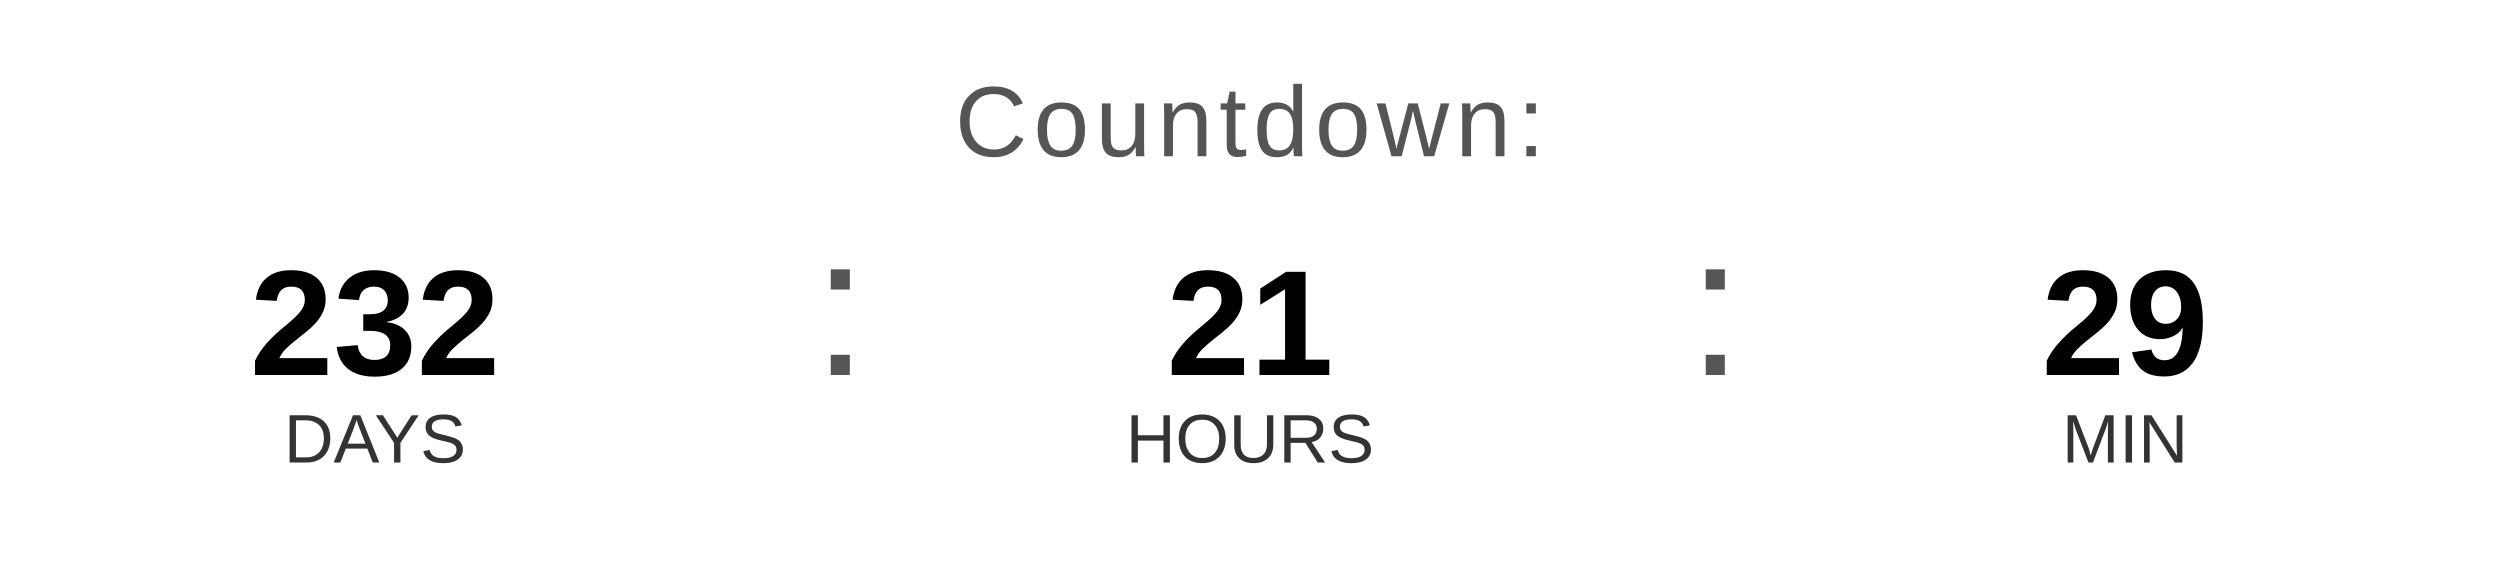
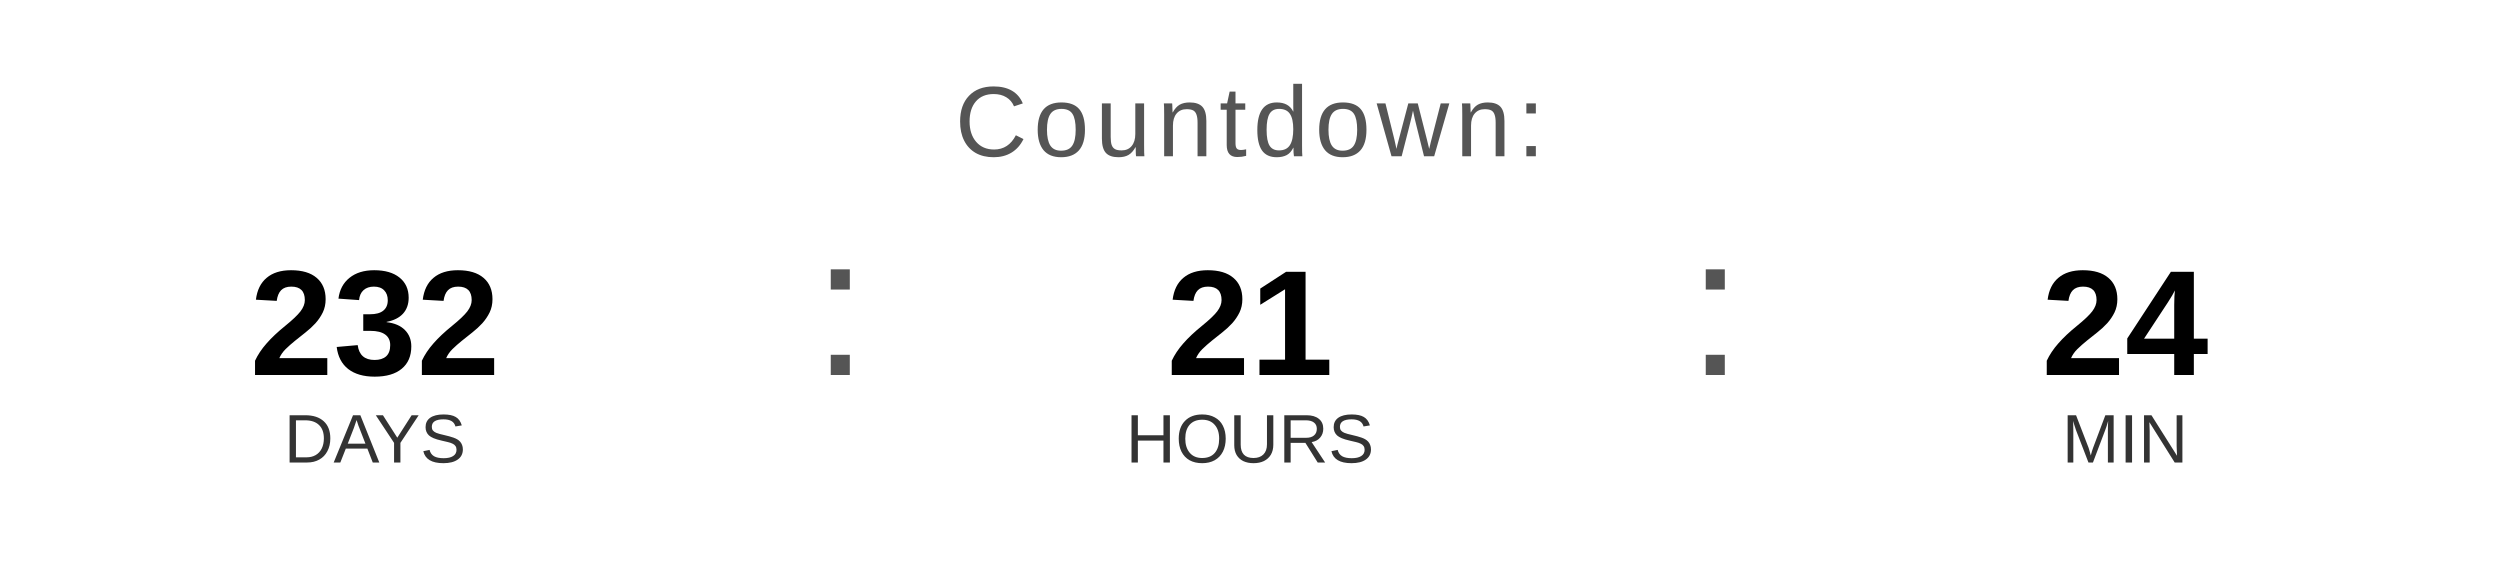
<svg xmlns="http://www.w3.org/2000/svg" width="400" height="90" viewBox="0 0 400 90">
  <text x="200" y="25" font-family="Arial, Helvetica, sans-serif" font-size="16" fill="#555555" text-anchor="middle" letter-spacing="1">
    Countdown:
  </text>
  <text x="60" y="60" font-family="Arial, Helvetica, sans-serif" font-size="24" font-weight="bold" fill="#000000" text-anchor="middle">232</text>
  <text x="60" y="74" font-family="Arial, Helvetica, sans-serif" font-size="11" fill="#333333" text-anchor="middle">DAYS</text>
  <text x="130" y="60" font-family="Arial, sans-serif" font-size="32" fill="#555555">:</text>
  <text x="200" y="60" font-family="Arial, Helvetica, sans-serif" font-size="24" font-weight="bold" fill="#000000" text-anchor="middle">21</text>
  <text x="200" y="74" font-family="Arial, Helvetica, sans-serif" font-size="11" fill="#333333" text-anchor="middle">HOURS</text>
  <text x="270" y="60" font-family="Arial, sans-serif" font-size="32" fill="#555555">:</text>
-   <text x="340" y="60" font-family="Arial, Helvetica, sans-serif" font-size="24" font-weight="bold" fill="#000000" text-anchor="middle">29</text>
+   <text x="340" y="60" font-family="Arial, Helvetica, sans-serif" font-size="24" font-weight="bold" fill="#000000" text-anchor="middle">24</text>
  <text x="340" y="74" font-family="Arial, Helvetica, sans-serif" font-size="11" fill="#333333" text-anchor="middle">MIN</text>
</svg>
